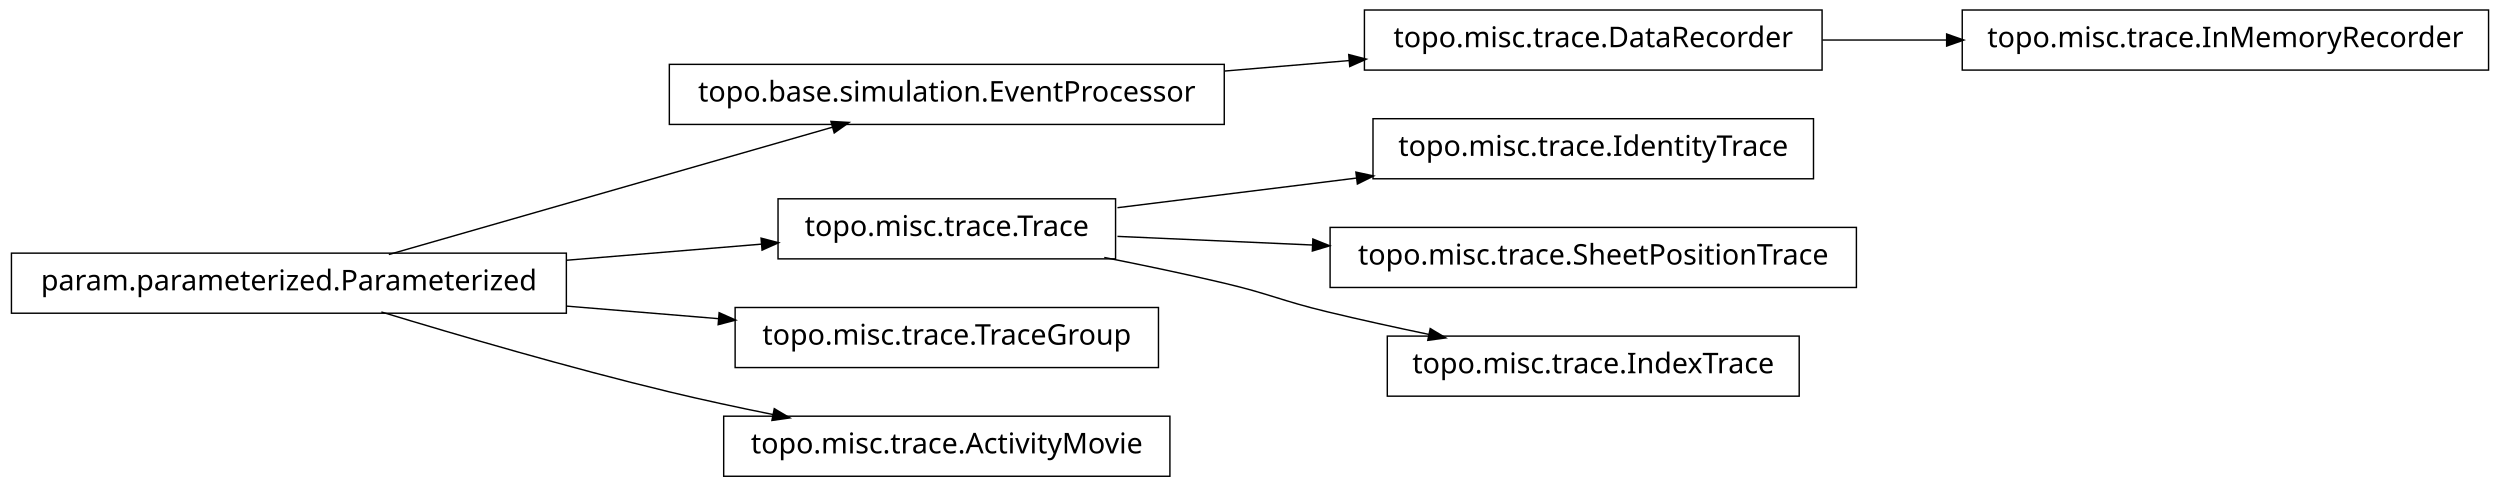
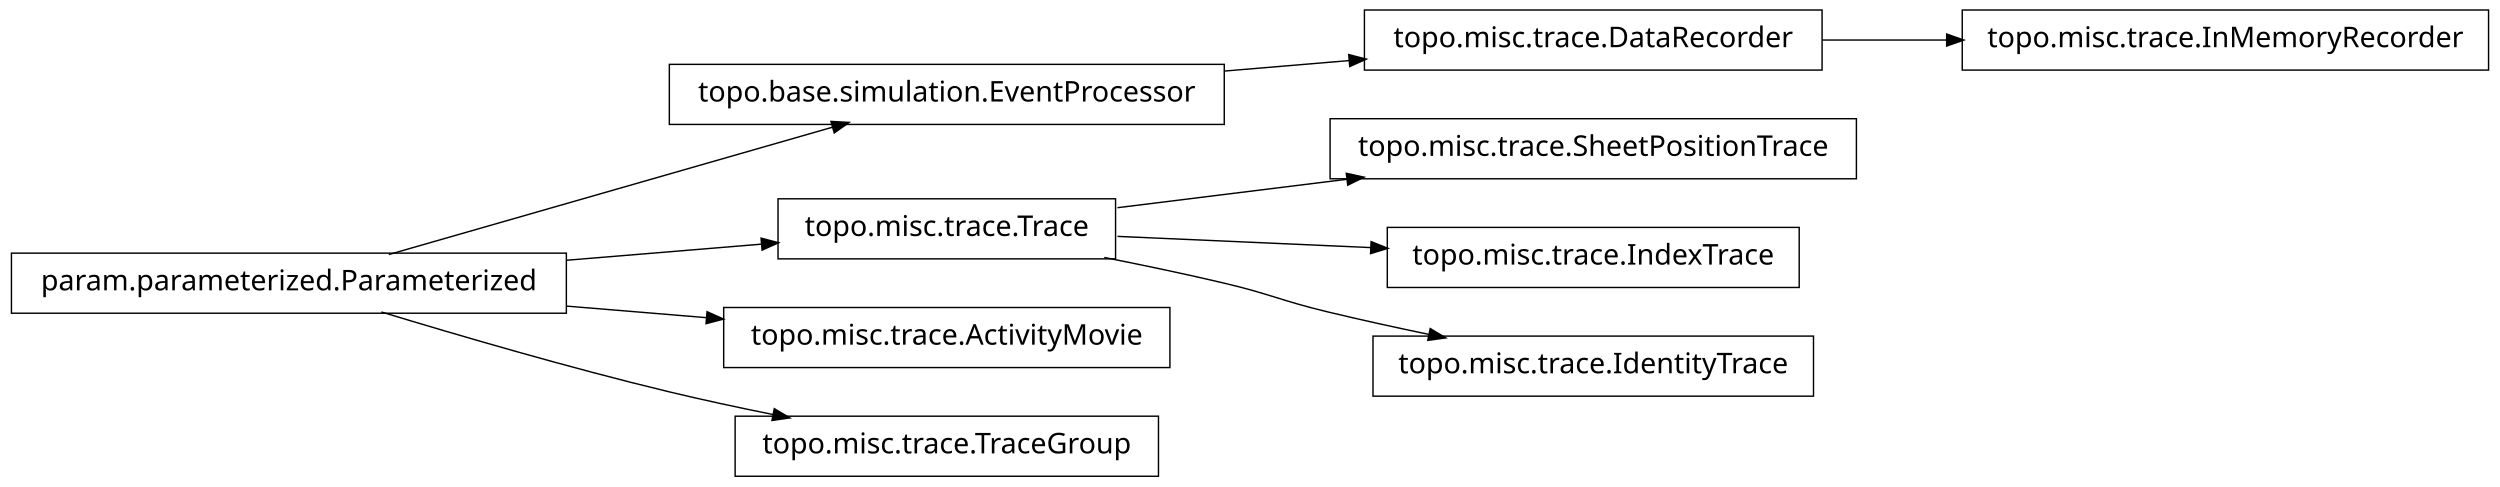
<svg xmlns="http://www.w3.org/2000/svg" width="874pt" height="170pt" viewBox="0.00 0.00 874.00 170.00">
  <g id="graph1" class="graph" transform="scale(1 1) rotate(0) translate(4 166)">
    <polygon fill="white" stroke="white" points="-4,5 -4,-166 871,-166 871,5 -4,5" />
    <g id="node1" class="node">
+       <polygon fill="none" stroke="black" stroke-width="0.5" points="633,-162.5 473,-162.5 473,-141.5 633,-141.5 633,-162.5" />
+       <text text-anchor="middle" x="553" y="-149.5" font-family="Vera" font-size="10.00">topo.misc.trace.DataRecorder</text>
+     </g>
+     <g id="node9" class="node">
+       <polygon fill="none" stroke="black" stroke-width="0.5" points="866,-162.5 682,-162.5 682,-141.5 866,-141.5 866,-162.5" />
+       <text text-anchor="middle" x="774" y="-149.5" font-family="Vera" font-size="10.00">topo.misc.trace.InMemoryRecorder</text>
+     </g>
+     <g id="edge8" class="edge">
+       <path fill="none" stroke="black" stroke-width="0.5" d="M633.099,-152C647.181,-152 661.977,-152 676.472,-152" />
+       <polygon fill="black" stroke="black" points="676.797,-153.75 681.796,-152 676.796,-150.25 676.797,-153.75" />
+     </g>
+     <g id="node2" class="node">
      <polygon fill="none" stroke="black" stroke-width="0.5" points="424,-143.5 230,-143.5 230,-122.5 424,-122.5 424,-143.5" />
      <text text-anchor="middle" x="327" y="-130.5" font-family="Vera" font-size="10.00">topo.base.simulation.EventProcessor</text>
    </g>
-     <g id="node11" class="node">
-       <polygon fill="none" stroke="black" stroke-width="0.5" points="633,-162.5 473,-162.5 473,-141.5 633,-141.5 633,-162.5" />
-       <text text-anchor="middle" x="553" y="-149.5" font-family="Vera" font-size="10.00">topo.misc.trace.DataRecorder</text>
-     </g>
-     <g id="edge10" class="edge">
+     <g id="edge2" class="edge">
      <path fill="none" stroke="black" stroke-width="0.5" d="M424.156,-141.168C438.647,-142.386 453.492,-143.634 467.714,-144.83" />
      <polygon fill="black" stroke="black" points="467.794,-146.593 472.923,-145.268 468.087,-143.105 467.794,-146.593" />
    </g>
-     <g id="node2" class="node">
-       <polygon fill="none" stroke="black" stroke-width="0.5" points="194,-77.5 5.68434e-14,-77.5 0,-56.5 194,-56.5 194,-77.5" />
-       <text text-anchor="middle" x="97" y="-64.5" font-family="Vera" font-size="10.00">param.parameterized.Parameterized</text>
-     </g>
-     <g id="edge2" class="edge">
-       <path fill="none" stroke="black" stroke-width="0.5" d="M131.932,-77.024C173.678,-89.003 243.371,-109.002 287.171,-121.571" />
-       <polygon fill="black" stroke="black" points="286.828,-123.293 292.117,-122.99 287.793,-119.929 286.828,-123.293" />
+     <g id="node4" class="node">
+       <polygon fill="none" stroke="black" stroke-width="0.5" points="645,-124.5 461,-124.5 461,-103.5 645,-103.5 645,-124.5" />
+       <text text-anchor="middle" x="553" y="-111.5" font-family="Vera" font-size="10.00">topo.misc.trace.SheetPositionTrace</text>
    </g>
    <g id="node5" class="node">
      <polygon fill="none" stroke="black" stroke-width="0.5" points="386,-96.5 268,-96.5 268,-75.5 386,-75.5 386,-96.5" />
      <text text-anchor="middle" x="327" y="-83.5" font-family="Vera" font-size="10.00">topo.misc.trace.Trace</text>
    </g>
+     <g id="edge4" class="edge">
+       <path fill="none" stroke="black" stroke-width="0.5" d="M386.674,-93.393C411.297,-96.444 440.303,-100.038 467.138,-103.362" />
+       <polygon fill="black" stroke="black" points="466.945,-105.102 472.122,-103.98 467.375,-101.628 466.945,-105.102" />
+     </g>
+     <g id="node7" class="node">
+       <polygon fill="none" stroke="black" stroke-width="0.5" points="625,-86.5 481,-86.5 481,-65.5 625,-65.5 625,-86.5" />
+       <text text-anchor="middle" x="553" y="-73.5" font-family="Vera" font-size="10.00">topo.misc.trace.IndexTrace</text>
+     </g>
+     <g id="edge6" class="edge">
+       <path fill="none" stroke="black" stroke-width="0.5" d="M386.674,-83.359C413.872,-82.156 446.417,-80.716 475.477,-79.43" />
+       <polygon fill="black" stroke="black" points="475.567,-81.178 480.484,-79.209 475.412,-77.681 475.567,-81.178" />
+     </g>
+     <g id="node15" class="node">
+       <polygon fill="none" stroke="black" stroke-width="0.5" points="630,-48.5 476,-48.5 476,-27.5 630,-27.5 630,-48.5" />
+       <text text-anchor="middle" x="553" y="-35.5" font-family="Vera" font-size="10.00">topo.misc.trace.IdentityTrace</text>
+     </g>
    <g id="edge14" class="edge">
+       <path fill="none" stroke="black" stroke-width="0.5" d="M382.049,-75.987C395.795,-73.275 410.473,-70.198 424,-67 440.16,-63.179 443.855,-60.886 460,-57 471.496,-54.233 483.853,-51.524 495.686,-49.059" />
+       <polygon fill="black" stroke="black" points="496.179,-50.744 500.721,-48.017 495.47,-47.316 496.179,-50.744" />
+     </g>
+     <g id="node11" class="node">
+       <polygon fill="none" stroke="black" stroke-width="0.5" points="405,-58.5 249,-58.5 249,-37.5 405,-37.5 405,-58.5" />
+       <text text-anchor="middle" x="327" y="-45.5" font-family="Vera" font-size="10.00">topo.misc.trace.ActivityMovie</text>
+     </g>
+     <g id="node12" class="node">
+       <polygon fill="none" stroke="black" stroke-width="0.5" points="194,-77.5 5.68434e-14,-77.5 0,-56.5 194,-56.5 194,-77.5" />
+       <text text-anchor="middle" x="97" y="-64.5" font-family="Vera" font-size="10.00">param.parameterized.Parameterized</text>
+     </g>
+     <g id="edge18" class="edge">
+       <path fill="none" stroke="black" stroke-width="0.5" d="M131.932,-77.024C173.678,-89.003 243.371,-109.002 287.171,-121.571" />
+       <polygon fill="black" stroke="black" points="286.828,-123.293 292.117,-122.99 287.793,-119.929 286.828,-123.293" />
+     </g>
+     <g id="edge12" class="edge">
      <path fill="none" stroke="black" stroke-width="0.5" d="M194.207,-75.03C217.248,-76.934 241.266,-78.918 262.439,-80.667" />
      <polygon fill="black" stroke="black" points="262.347,-82.415 267.474,-81.083 262.635,-78.927 262.347,-82.415" />
    </g>
-     <g id="node7" class="node">
-       <polygon fill="none" stroke="black" stroke-width="0.5" points="401,-58.5 253,-58.5 253,-37.5 401,-37.5 401,-58.5" />
-       <text text-anchor="middle" x="327" y="-45.5" font-family="Vera" font-size="10.00">topo.misc.trace.TraceGroup</text>
+     <g id="edge10" class="edge">
+       <path fill="none" stroke="black" stroke-width="0.5" d="M194.207,-58.97C210.399,-57.632 227.074,-56.255 242.904,-54.947" />
+       <polygon fill="black" stroke="black" points="243.4,-56.662 248.239,-54.506 243.111,-53.174 243.4,-56.662" />
    </g>
-     <g id="edge6" class="edge">
-       <path fill="none" stroke="black" stroke-width="0.5" d="M194.207,-58.97C211.874,-57.51 230.114,-56.004 247.206,-54.592" />
-       <polygon fill="black" stroke="black" points="247.632,-56.312 252.471,-54.157 247.344,-52.824 247.632,-56.312" />
+     <g id="node17" class="node">
+       <polygon fill="none" stroke="black" stroke-width="0.5" points="401,-20.5 253,-20.5 253,0.5 401,0.5 401,-20.5" />
+       <text text-anchor="middle" x="327" y="-7.5" font-family="Vera" font-size="10.00">topo.misc.trace.TraceGroup</text>
    </g>
-     <g id="node9" class="node">
-       <polygon fill="none" stroke="black" stroke-width="0.5" points="405,-20.5 249,-20.5 249,0.5 405,0.5 405,-20.5" />
-       <text text-anchor="middle" x="327" y="-7.5" font-family="Vera" font-size="10.00">topo.misc.trace.ActivityMovie</text>
-     </g>
-     <g id="edge8" class="edge">
+     <g id="edge16" class="edge">
      <path fill="none" stroke="black" stroke-width="0.5" d="M129.318,-56.934C156.126,-48.785 195.326,-37.333 230,-29 241.68,-26.193 254.224,-23.5 266.288,-21.07" />
      <polygon fill="black" stroke="black" points="266.864,-22.739 271.425,-20.044 266.179,-19.307 266.864,-22.739" />
    </g>
-     <g id="node4" class="node">
-       <polygon fill="none" stroke="black" stroke-width="0.5" points="630,-124.5 476,-124.5 476,-103.5 630,-103.5 630,-124.5" />
-       <text text-anchor="middle" x="553" y="-111.5" font-family="Vera" font-size="10.00">topo.misc.trace.IdentityTrace</text>
-     </g>
-     <g id="edge4" class="edge">
-       <path fill="none" stroke="black" stroke-width="0.5" d="M386.674,-93.393C412.282,-96.566 442.63,-100.326 470.347,-103.76" />
-       <polygon fill="black" stroke="black" points="470.313,-105.519 475.49,-104.397 470.744,-102.045 470.313,-105.519" />
-     </g>
-     <g id="node16" class="node">
-       <polygon fill="none" stroke="black" stroke-width="0.5" points="645,-86.5 461,-86.5 461,-65.5 645,-65.5 645,-86.5" />
-       <text text-anchor="middle" x="553" y="-73.5" font-family="Vera" font-size="10.00">topo.misc.trace.SheetPositionTrace</text>
-     </g>
-     <g id="edge16" class="edge">
-       <path fill="none" stroke="black" stroke-width="0.5" d="M386.674,-83.359C407.586,-82.434 431.66,-81.369 454.88,-80.342" />
-       <polygon fill="black" stroke="black" points="455.214,-82.079 460.132,-80.109 455.059,-78.582 455.214,-82.079" />
-     </g>
-     <g id="node18" class="node">
-       <polygon fill="none" stroke="black" stroke-width="0.5" points="625,-48.5 481,-48.5 481,-27.5 625,-27.5 625,-48.5" />
-       <text text-anchor="middle" x="553" y="-35.5" font-family="Vera" font-size="10.00">topo.misc.trace.IndexTrace</text>
-     </g>
-     <g id="edge18" class="edge">
-       <path fill="none" stroke="black" stroke-width="0.5" d="M382.049,-75.987C395.795,-73.275 410.473,-70.198 424,-67 440.16,-63.179 443.855,-60.886 460,-57 471.496,-54.233 483.853,-51.524 495.686,-49.059" />
-       <polygon fill="black" stroke="black" points="496.179,-50.744 500.721,-48.017 495.47,-47.316 496.179,-50.744" />
-     </g>
-     <g id="node13" class="node">
-       <polygon fill="none" stroke="black" stroke-width="0.5" points="866,-162.5 682,-162.5 682,-141.5 866,-141.5 866,-162.5" />
-       <text text-anchor="middle" x="774" y="-149.5" font-family="Vera" font-size="10.00">topo.misc.trace.InMemoryRecorder</text>
-     </g>
-     <g id="edge12" class="edge">
-       <path fill="none" stroke="black" stroke-width="0.5" d="M633.099,-152C647.181,-152 661.977,-152 676.472,-152" />
-       <polygon fill="black" stroke="black" points="676.797,-153.75 681.796,-152 676.796,-150.25 676.797,-153.75" />
-     </g>
  </g>
</svg>
